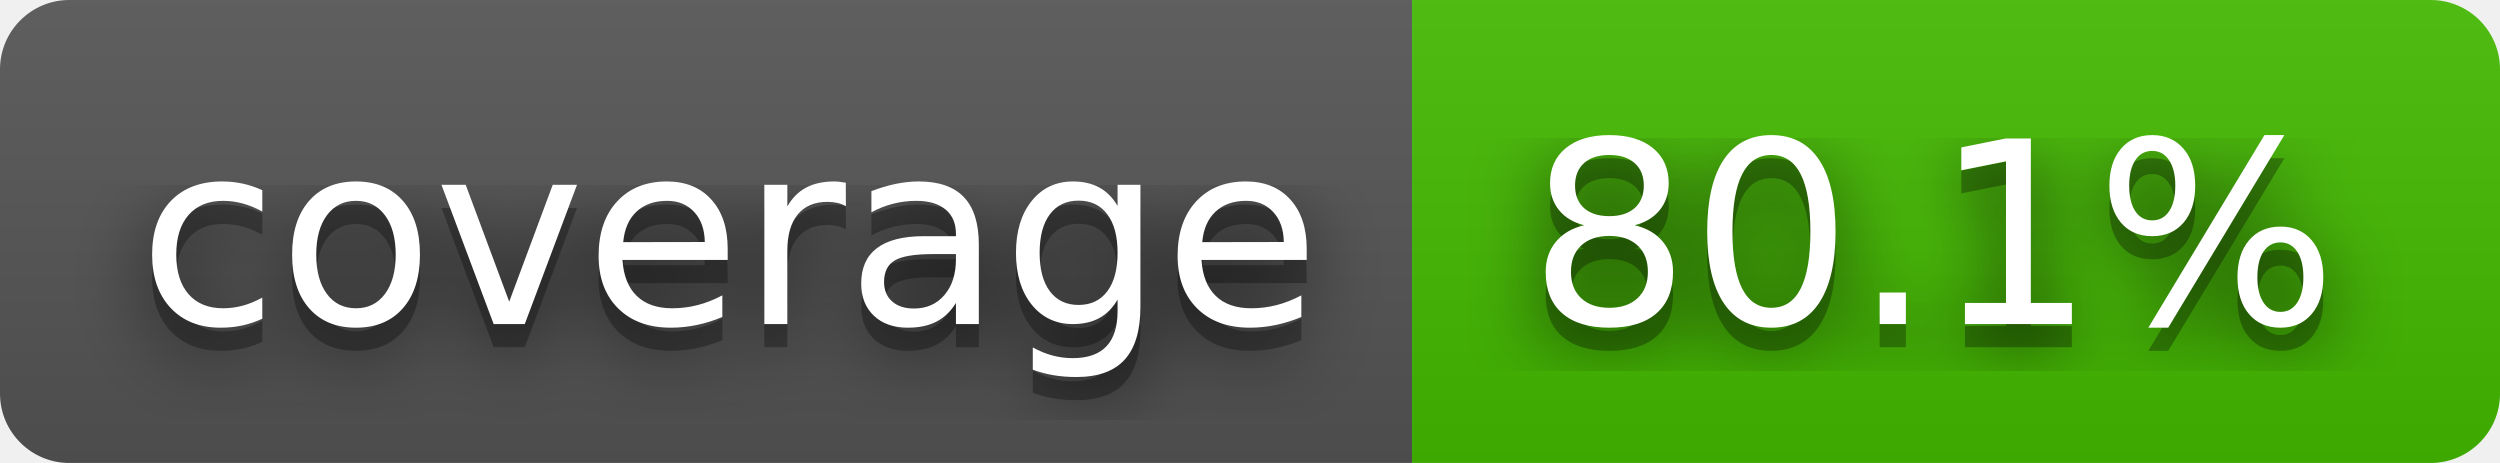
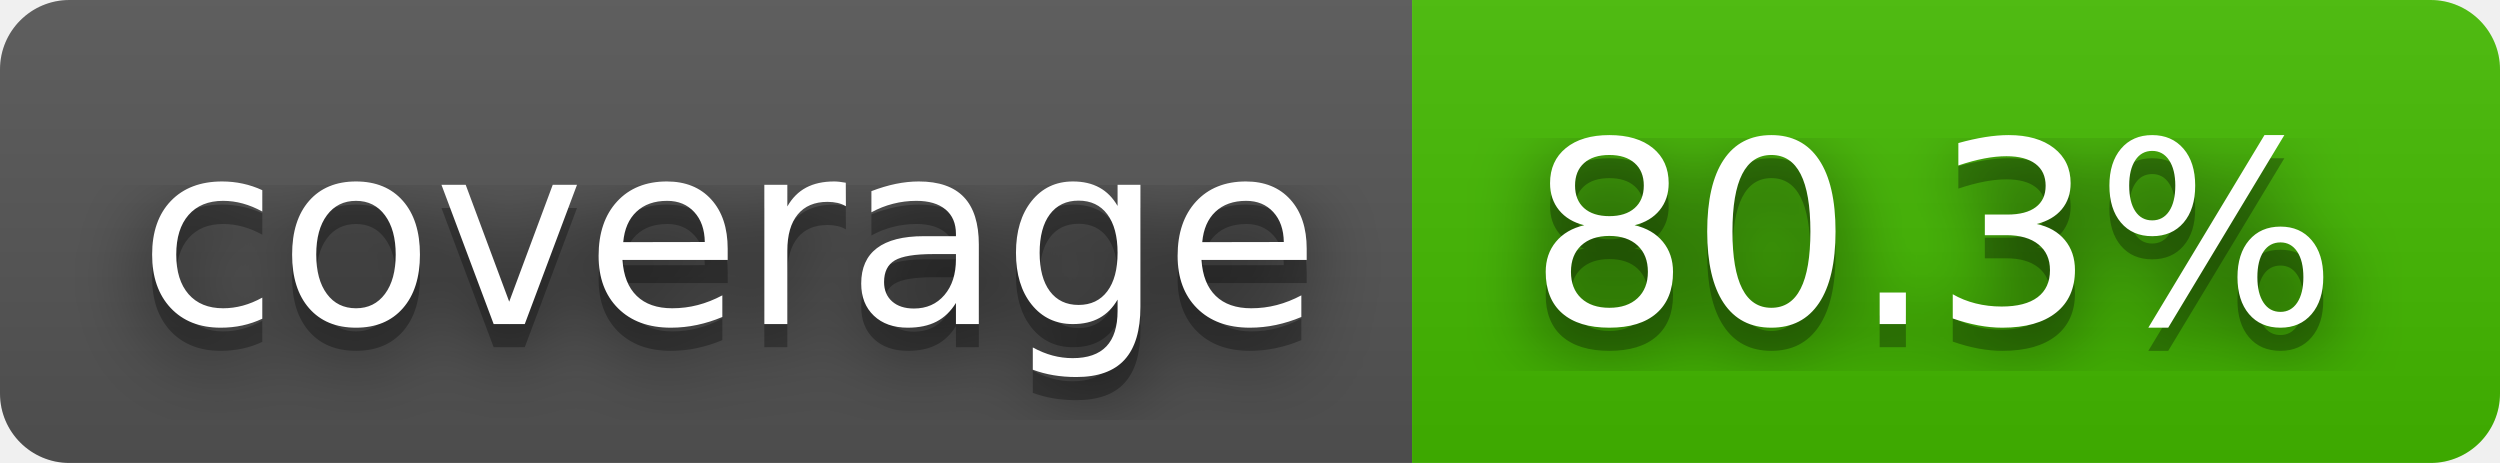
- <svg xmlns="http://www.w3.org/2000/svg" width="108" height="20" role="img" aria-label="coverage: 80.1%">
+ <svg xmlns="http://www.w3.org/2000/svg" width="108" height="20" role="img" aria-label="coverage: 80.3%">
  <filter id="blur">
    <feGaussianBlur stdDeviation="16" />
  </filter>
  <linearGradient id="s" x2="0" y2="100%">
    <stop offset="0" stop-color="#bbb" stop-opacity=".1" />
    <stop offset="1" stop-opacity=".1" />
  </linearGradient>
  <clipPath id="r">
    <rect width="108" height="20" rx="3" />
  </clipPath>
  <g clip-path="url(#r)">
    <rect width="61" height="20" fill="#555" />
    <rect x="61" width="47" height="20" fill="#4b0" />
    <rect width="108" height="20" fill="url(#s)" />
  </g>
  <g fill="#fff" text-anchor="middle" font-family="Verdana,Geneva,DejaVu Sans,sans-serif" text-rendering="geometricPrecision" font-size="110">
    <g transform="scale(.1)">
      <g aria-hidden="true" fill="#010101">
        <text x="315" y="150" fill-opacity=".8" filter="url(#blur)" textLength="510">coverage</text>
        <text x="315" y="150" fill-opacity=".3" textLength="510">coverage</text>
      </g>
      <text x="315" y="140" textLength="510">coverage</text>
    </g>
    <g transform="scale(.1)">
      <g aria-hidden="true" fill="#010101">
-         <text x="835" y="150" fill-opacity=".8" filter="url(#blur)" textLength="370">80.1%</text>
-         <text x="835" y="150" fill-opacity=".3" textLength="370">80.1%</text>
+         <text x="835" y="150" fill-opacity=".8" filter="url(#blur)" textLength="370">80.3%</text>
+         <text x="835" y="150" fill-opacity=".3" textLength="370">80.3%</text>
      </g>
-       <text x="835" y="140" textLength="370">80.1%</text>
+       <text x="835" y="140" textLength="370">80.3%</text>
    </g>
  </g>
</svg>
